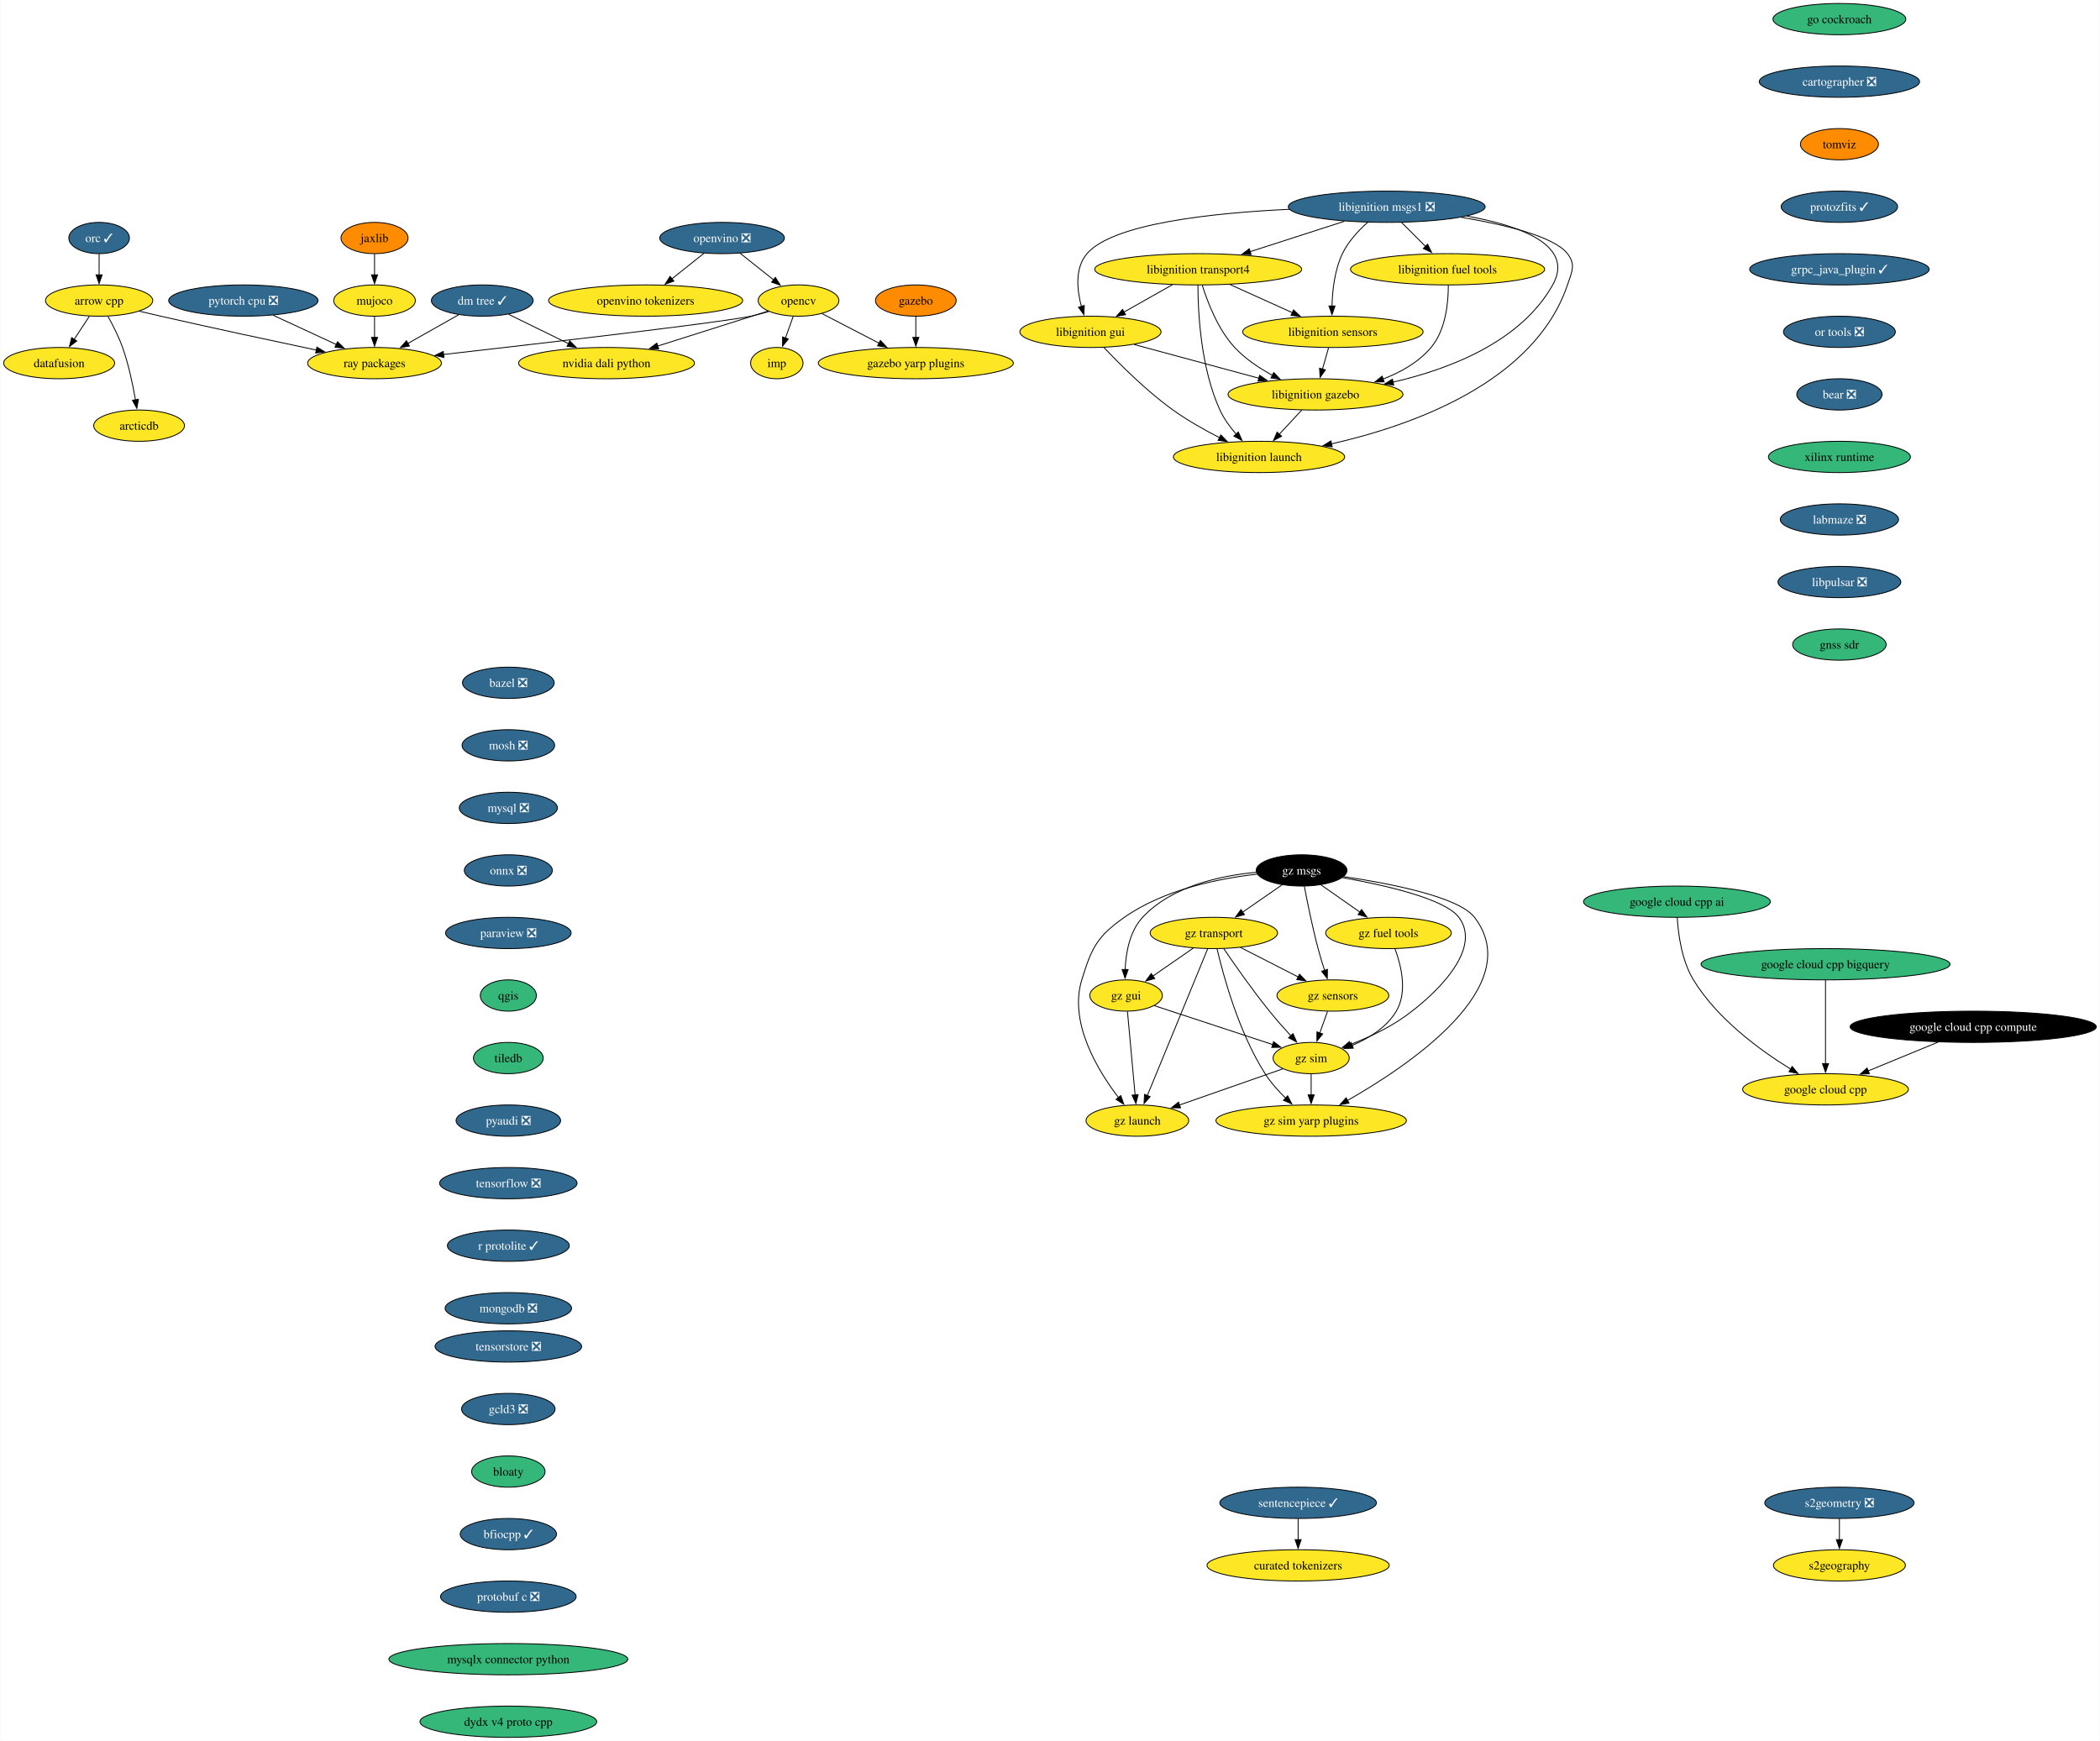
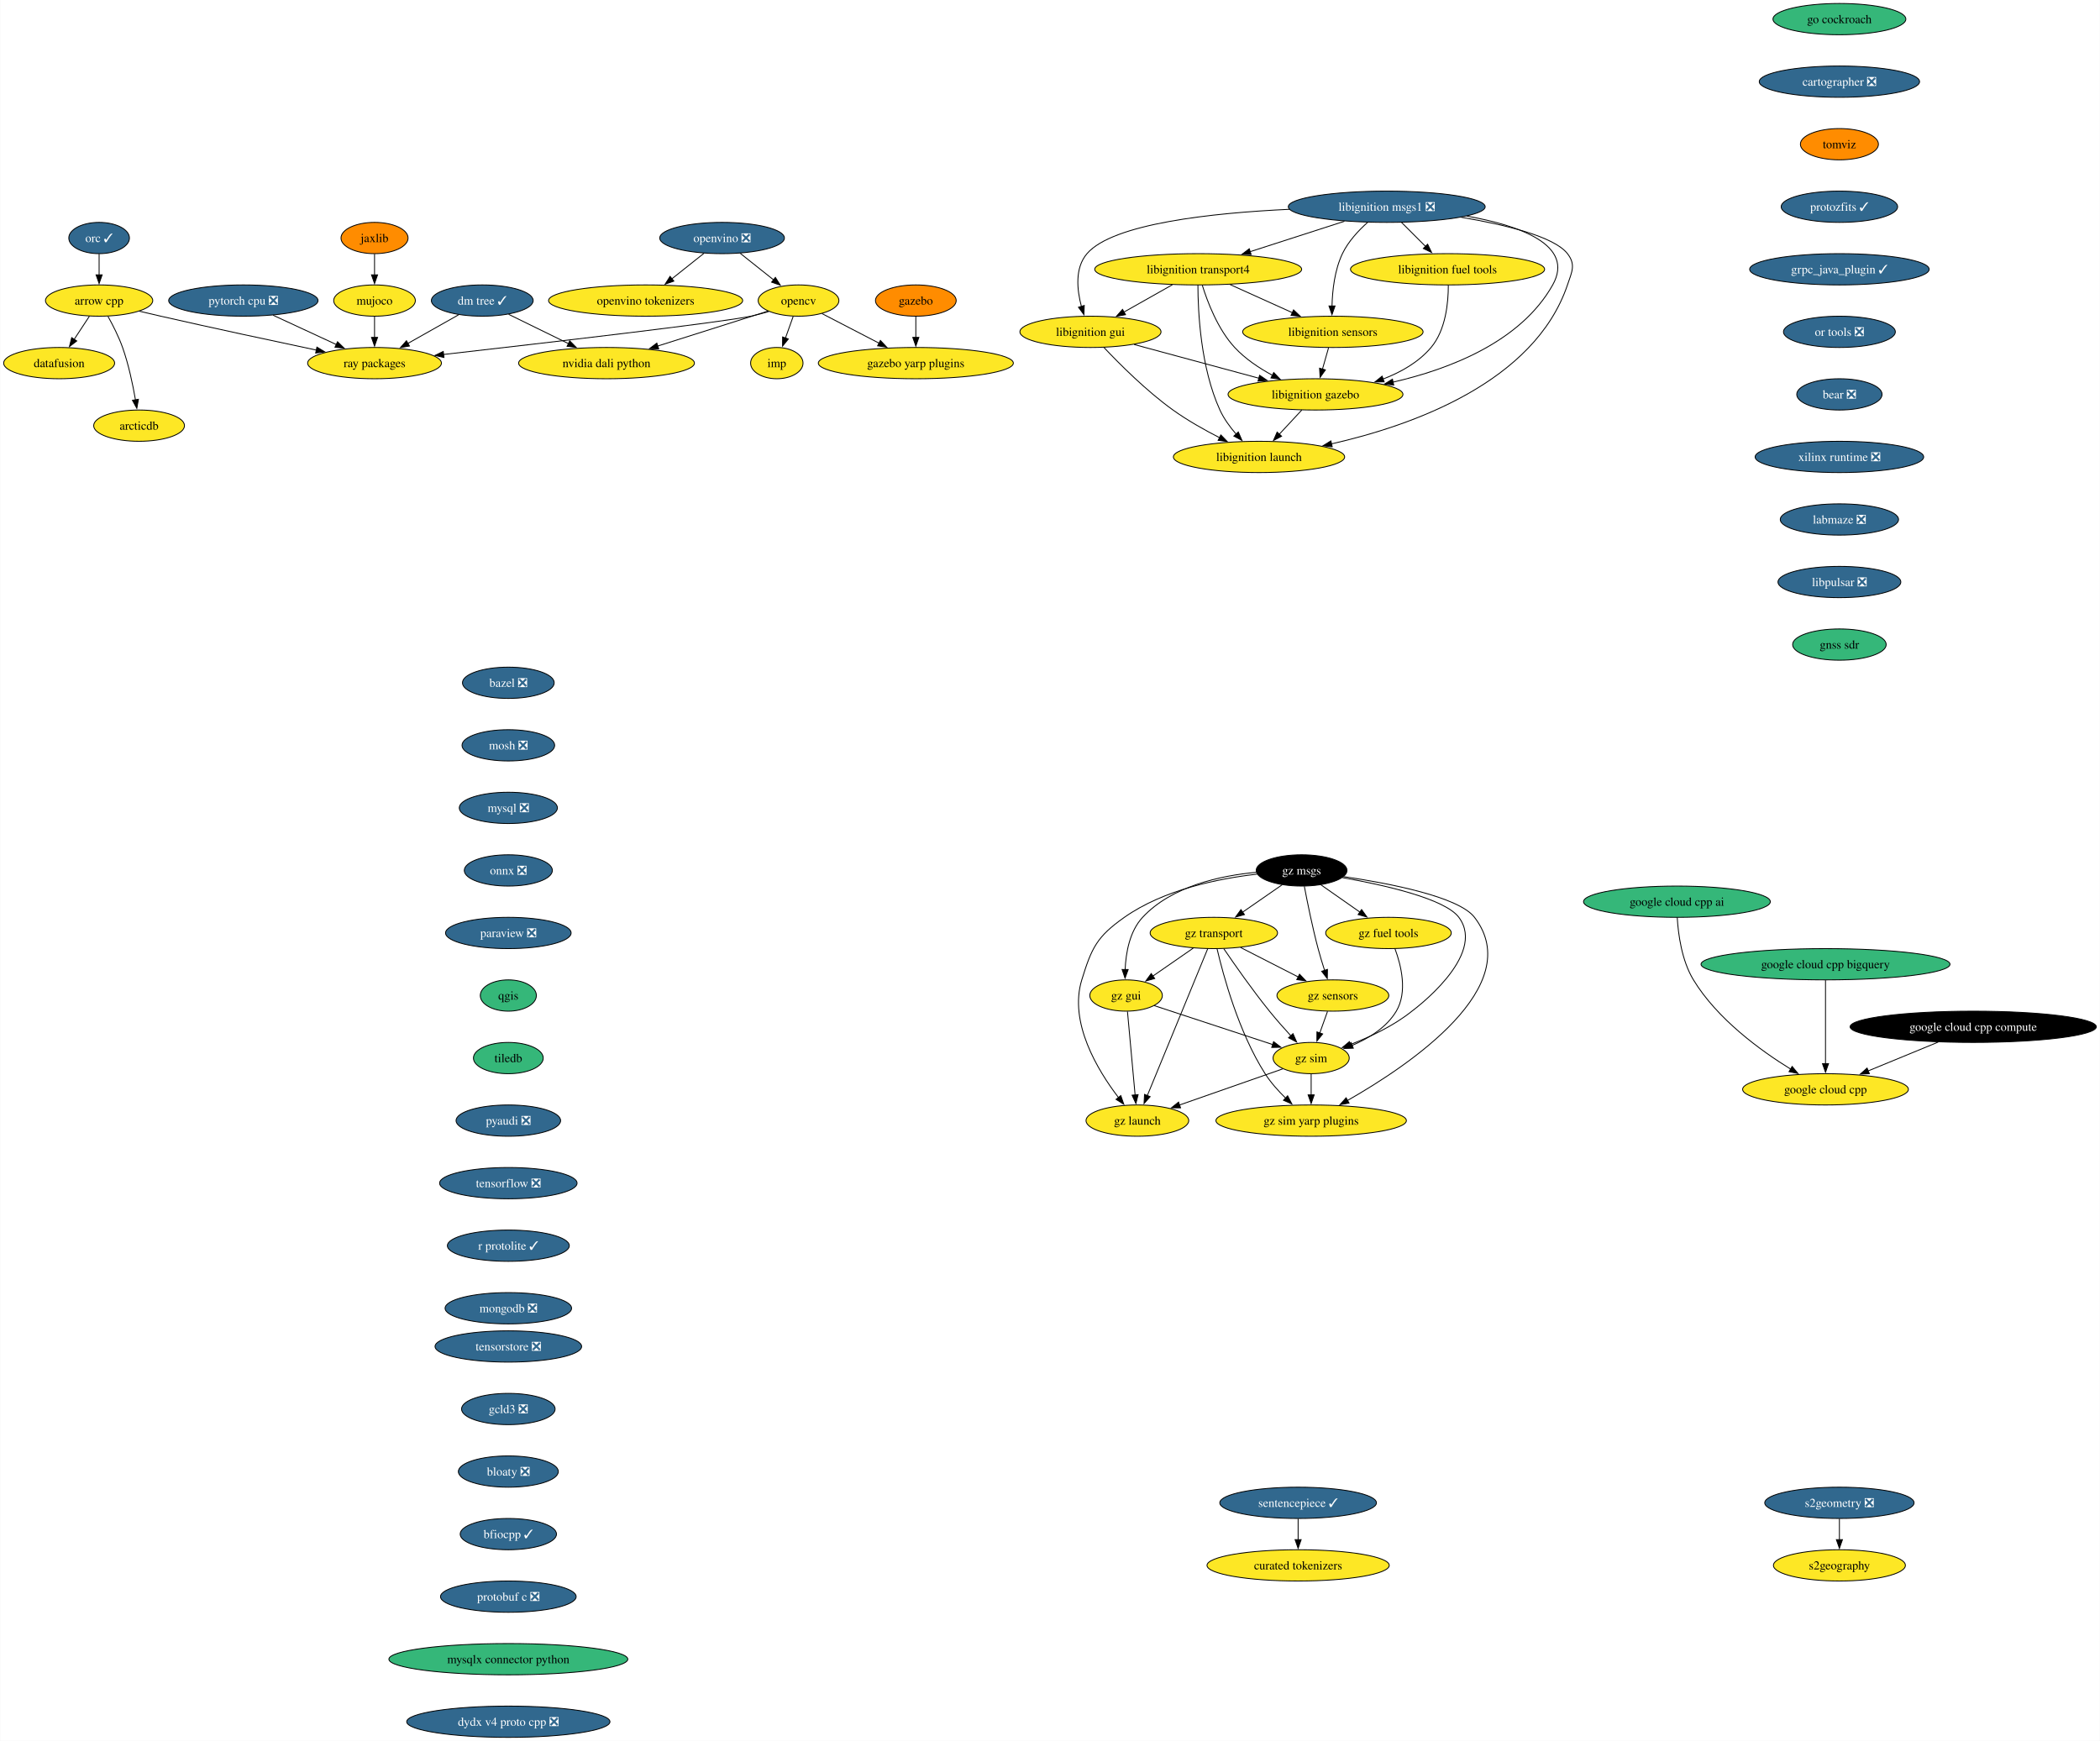
<svg xmlns="http://www.w3.org/2000/svg" xmlns:xlink="http://www.w3.org/1999/xlink" width="2417pt" height="2004pt" viewBox="0.00 0.00 2416.53 2004.00">
  <g id="graph0" class="graph" transform="scale(1 1) rotate(0) translate(4 2000)">
    <polygon fill="white" stroke="none" points="-4,4 -4,-2000 2412.53,-2000 2412.53,4 -4,4" />
    <g id="node1" class="node">
      <g id="a_node1">
        <a xlink:href="https://github.com/conda-forge/arrow-cpp-feedstock" xlink:title="arrow cpp">
          <ellipse fill="#fde725" stroke="black" cx="109.84" cy="-1654" rx="61.73" ry="18" />
          <text text-anchor="middle" x="109.84" y="-1649.33" font-family="Times,serif" font-size="14.00">arrow cpp</text>
        </a>
      </g>
    </g>
    <g id="node2" class="node">
      <g id="a_node2">
        <a xlink:href="https://github.com/conda-forge/ray-packages-feedstock" xlink:title="ray packages">
          <ellipse fill="#fde725" stroke="black" cx="426.84" cy="-1582" rx="76.99" ry="18" />
          <text text-anchor="middle" x="426.84" y="-1577.33" font-family="Times,serif" font-size="14.00">ray packages</text>
        </a>
      </g>
    </g>
    <g id="edge1" class="edge">
      <path fill="none" stroke="black" d="M156.01,-1641.78C164.27,-1639.82 172.8,-1637.83 180.84,-1636 241.3,-1622.25 310.35,-1607.45 359.86,-1597" />
      <polygon fill="black" stroke="black" points="360.52,-1600.44 369.58,-1594.95 359.08,-1593.59 360.52,-1600.44" />
    </g>
    <g id="node3" class="node">
      <g id="a_node3">
        <a xlink:href="https://github.com/conda-forge/datafusion-feedstock" xlink:title="datafusion">
          <ellipse fill="#fde725" stroke="black" cx="63.84" cy="-1582" rx="63.84" ry="18" />
          <text text-anchor="middle" x="63.84" y="-1577.33" font-family="Times,serif" font-size="14.00">datafusion</text>
        </a>
      </g>
    </g>
    <g id="edge2" class="edge">
      <path fill="none" stroke="black" d="M98.7,-1636.05C93.45,-1628.06 87.05,-1618.33 81.18,-1609.4" />
      <polygon fill="black" stroke="black" points="84.12,-1607.49 75.7,-1601.05 78.27,-1611.33 84.12,-1607.49" />
    </g>
    <g id="node4" class="node">
      <g id="a_node4">
        <a xlink:href="https://github.com/conda-forge/arcticdb-feedstock" xlink:title="arcticdb">
          <ellipse fill="#fde725" stroke="black" cx="155.84" cy="-1510" rx="52.26" ry="18" />
          <text text-anchor="middle" x="155.84" y="-1505.33" font-family="Times,serif" font-size="14.00">arcticdb</text>
        </a>
      </g>
    </g>
    <g id="edge3" class="edge">
      <path fill="none" stroke="black" d="M120.02,-1635.84C125.67,-1625.71 132.42,-1612.46 136.84,-1600 143.79,-1580.4 148.61,-1557.43 151.66,-1539.73" />
      <polygon fill="black" stroke="black" points="155.1,-1540.35 153.25,-1529.92 148.19,-1539.23 155.1,-1540.35" />
    </g>
    <g id="node5" class="node">
      <g id="a_node5">
        <a xlink:href="https://github.com/conda-forge/bazel-feedstock/pull/260" xlink:title="bazel ❎">
          <ellipse fill="#31688e" stroke="black" cx="580.84" cy="-1214" rx="52.79" ry="18" />
          <text text-anchor="middle" x="580.84" y="-1209.33" font-family="Times,serif" font-size="14.00" fill="white">bazel ❎</text>
        </a>
      </g>
    </g>
    <g id="node6" class="node">
      <g id="a_node6">
        <a xlink:href="https://github.com/conda-forge/mosh-feedstock/pull/43" xlink:title="mosh ❎">
          <ellipse fill="#31688e" stroke="black" cx="580.84" cy="-1142" rx="53.31" ry="18" />
          <text text-anchor="middle" x="580.84" y="-1137.33" font-family="Times,serif" font-size="14.00" fill="white">mosh ❎</text>
        </a>
      </g>
    </g>
    <g id="node7" class="node">
      <g id="a_node7">
        <a xlink:href="https://github.com/conda-forge/mysql-feedstock/pull/108" xlink:title="mysql ❎">
          <ellipse fill="#31688e" stroke="black" cx="580.84" cy="-1070" rx="56.47" ry="18" />
          <text text-anchor="middle" x="580.84" y="-1065.33" font-family="Times,serif" font-size="14.00" fill="white">mysql ❎</text>
        </a>
      </g>
    </g>
    <g id="node8" class="node">
      <g id="a_node8">
        <a xlink:href="https://github.com/conda-forge/onnx-feedstock/pull/126" xlink:title="onnx ❎">
          <ellipse fill="#31688e" stroke="black" cx="580.84" cy="-998" rx="50.68" ry="18" />
          <text text-anchor="middle" x="580.84" y="-993.33" font-family="Times,serif" font-size="14.00" fill="white">onnx ❎</text>
        </a>
      </g>
    </g>
    <g id="node9" class="node">
      <g id="a_node9">
        <a xlink:href="https://github.com/conda-forge/paraview-feedstock/pull/277" xlink:title="paraview ❎">
          <ellipse fill="#31688e" stroke="black" cx="580.84" cy="-926" rx="72.25" ry="18" />
          <text text-anchor="middle" x="580.84" y="-921.33" font-family="Times,serif" font-size="14.00" fill="white">paraview ❎</text>
        </a>
      </g>
    </g>
    <g id="node14" class="node">
      <g id="a_node14">
        <a xlink:href="https://github.com/conda-forge/qgis-feedstock" xlink:title="qgis">
          <ellipse fill="#35b779" stroke="black" cx="580.84" cy="-854" rx="32.27" ry="18" />
          <text text-anchor="middle" x="580.84" y="-849.33" font-family="Times,serif" font-size="14.00">qgis</text>
        </a>
      </g>
    </g>
    <g id="node10" class="node">
      <g id="a_node10">
        <a xlink:href="https://github.com/conda-forge/opencv-feedstock" xlink:title="opencv">
          <ellipse fill="#fde725" stroke="black" cx="914.84" cy="-1654" rx="46.47" ry="18" />
          <text text-anchor="middle" x="914.84" y="-1649.33" font-family="Times,serif" font-size="14.00">opencv</text>
        </a>
      </g>
    </g>
    <g id="edge8" class="edge">
      <path fill="none" stroke="black" d="M880.76,-1641.44C873.89,-1639.4 866.68,-1637.46 859.84,-1636 826.15,-1628.79 621.63,-1605.06 506.12,-1591.93" />
      <polygon fill="black" stroke="black" points="506.73,-1588.48 496.39,-1590.83 505.94,-1595.43 506.73,-1588.48" />
    </g>
    <g id="node11" class="node">
      <g id="a_node11">
        <a xlink:href="https://github.com/conda-forge/imp-feedstock" xlink:title="imp">
          <ellipse fill="#fde725" stroke="black" cx="889.84" cy="-1582" rx="30.16" ry="18" />
          <text text-anchor="middle" x="889.84" y="-1577.33" font-family="Times,serif" font-size="14.00">imp</text>
        </a>
      </g>
    </g>
    <g id="edge9" class="edge">
      <path fill="none" stroke="black" d="M908.66,-1635.7C905.96,-1628.15 902.73,-1619.12 899.72,-1610.68" />
      <polygon fill="black" stroke="black" points="903.11,-1609.77 896.45,-1601.53 896.52,-1612.12 903.11,-1609.77" />
    </g>
    <g id="node12" class="node">
      <g id="a_node12">
        <a xlink:href="https://github.com/conda-forge/gazebo-yarp-plugins-feedstock" xlink:title="gazebo yarp plugins">
          <ellipse fill="#fde725" stroke="black" cx="1049.84" cy="-1582" rx="112.24" ry="18" />
          <text text-anchor="middle" x="1049.84" y="-1577.33" font-family="Times,serif" font-size="14.00">gazebo yarp plugins</text>
        </a>
      </g>
    </g>
    <g id="edge10" class="edge">
      <path fill="none" stroke="black" d="M941.83,-1639C960.61,-1629.27 986.03,-1616.09 1007.49,-1604.96" />
      <polygon fill="black" stroke="black" points="1009.05,-1608.09 1016.31,-1600.38 1005.83,-1601.88 1009.05,-1608.09" />
    </g>
    <g id="node13" class="node">
      <g id="a_node13">
        <a xlink:href="https://github.com/conda-forge/nvidia-dali-python-feedstock" xlink:title="nvidia dali python">
          <ellipse fill="#fde725" stroke="black" cx="693.84" cy="-1582" rx="101.19" ry="18" />
          <text text-anchor="middle" x="693.84" y="-1577.33" font-family="Times,serif" font-size="14.00">nvidia dali python</text>
        </a>
      </g>
    </g>
    <g id="edge11" class="edge">
      <path fill="none" stroke="black" d="M879.82,-1641.91C845.7,-1631.1 793.2,-1614.47 752.67,-1601.63" />
      <polygon fill="black" stroke="black" points="753.88,-1598.35 743.29,-1598.66 751.76,-1605.02 753.88,-1598.35" />
    </g>
    <g id="node15" class="node">
      <g id="a_node15">
        <a xlink:href="https://github.com/conda-forge/tiledb-feedstock" xlink:title="tiledb">
          <ellipse fill="#35b779" stroke="black" cx="580.84" cy="-782" rx="40.16" ry="18" />
          <text text-anchor="middle" x="580.84" y="-777.33" font-family="Times,serif" font-size="14.00">tiledb</text>
        </a>
      </g>
    </g>
    <g id="node16" class="node">
      <g id="a_node16">
        <a xlink:href="https://github.com/conda-forge/pyaudi-feedstock/pull/47" xlink:title="pyaudi ❎">
          <ellipse fill="#31688e" stroke="black" cx="580.84" cy="-710" rx="60.15" ry="18" />
          <text text-anchor="middle" x="580.84" y="-705.33" font-family="Times,serif" font-size="14.00" fill="white">pyaudi ❎</text>
        </a>
      </g>
    </g>
    <g id="node17" class="node">
      <g id="a_node17">
        <a xlink:href="https://github.com/conda-forge/tensorflow-feedstock/pull/424" xlink:title="tensorflow ❎">
          <ellipse fill="#31688e" stroke="black" cx="580.84" cy="-638" rx="79.09" ry="18" />
          <text text-anchor="middle" x="580.84" y="-633.33" font-family="Times,serif" font-size="14.00" fill="white">tensorflow ❎</text>
        </a>
      </g>
    </g>
    <g id="node18" class="node">
      <g id="a_node18">
        <a xlink:href="https://github.com/conda-forge/r-protolite-feedstock/pull/47" xlink:title="r protolite ✓">
          <ellipse fill="#31688e" stroke="black" cx="580.84" cy="-566" rx="70.15" ry="18" />
          <text text-anchor="middle" x="580.84" y="-561.33" font-family="Times,serif" font-size="14.00" fill="white">r protolite ✓</text>
        </a>
      </g>
    </g>
    <g id="node19" class="node">
      <g id="a_node19">
        <a xlink:href="https://github.com/conda-forge/mongodb-feedstock/pull/101" xlink:title="mongodb ❎">
          <ellipse fill="#31688e" stroke="black" cx="580.84" cy="-494" rx="72.78" ry="18" />
          <text text-anchor="middle" x="580.84" y="-489.32" font-family="Times,serif" font-size="14.00" fill="white">mongodb ❎</text>
        </a>
      </g>
    </g>
    <g id="node20" class="node">
      <g id="a_node20">
        <a xlink:href="https://github.com/conda-forge/pytorch-cpu-feedstock/pull/373" xlink:title="pytorch cpu ❎">
          <ellipse fill="#31688e" stroke="black" cx="275.84" cy="-1654" rx="85.93" ry="18" />
          <text text-anchor="middle" x="275.84" y="-1649.33" font-family="Times,serif" font-size="14.00" fill="white">pytorch cpu ❎</text>
        </a>
      </g>
    </g>
    <g id="edge18" class="edge">
      <path fill="none" stroke="black" d="M310.1,-1637.12C331.68,-1627.11 359.75,-1614.1 382.95,-1603.34" />
      <polygon fill="black" stroke="black" points="384.25,-1606.6 391.85,-1599.22 381.31,-1600.25 384.25,-1606.6" />
    </g>
    <g id="node21" class="node">
      <g id="a_node21">
        <a xlink:href="https://github.com/conda-forge/orc-feedstock/pull/88" xlink:title="orc ✓">
          <ellipse fill="#31688e" stroke="black" cx="109.84" cy="-1726" rx="34.9" ry="18" />
          <text text-anchor="middle" x="109.84" y="-1721.33" font-family="Times,serif" font-size="14.00" fill="white">orc ✓</text>
        </a>
      </g>
    </g>
    <g id="edge19" class="edge">
      <path fill="none" stroke="black" d="M109.84,-1707.7C109.84,-1700.41 109.84,-1691.73 109.84,-1683.54" />
      <polygon fill="black" stroke="black" points="113.34,-1683.62 109.84,-1673.62 106.34,-1683.62 113.34,-1683.62" />
    </g>
    <g id="node22" class="node">
      <g id="a_node22">
        <a xlink:href="https://github.com/conda-forge/jaxlib-feedstock" xlink:title="jaxlib">
          <ellipse fill="#ff8c00" stroke="black" cx="426.84" cy="-1726" rx="38.58" ry="18" />
          <text text-anchor="middle" x="426.84" y="-1721.33" font-family="Times,serif" font-size="14.00">jaxlib</text>
        </a>
      </g>
    </g>
    <g id="node23" class="node">
      <g id="a_node23">
        <a xlink:href="https://github.com/conda-forge/mujoco-feedstock" xlink:title="mujoco">
          <ellipse fill="#fde725" stroke="black" cx="426.84" cy="-1654" rx="47" ry="18" />
          <text text-anchor="middle" x="426.84" y="-1649.33" font-family="Times,serif" font-size="14.00">mujoco</text>
        </a>
      </g>
    </g>
    <g id="edge20" class="edge">
      <path fill="none" stroke="black" d="M426.84,-1707.7C426.84,-1700.41 426.84,-1691.73 426.84,-1683.54" />
      <polygon fill="black" stroke="black" points="430.34,-1683.62 426.84,-1673.62 423.34,-1683.62 430.34,-1683.62" />
    </g>
    <g id="edge21" class="edge">
      <path fill="none" stroke="black" d="M426.84,-1635.7C426.84,-1628.41 426.84,-1619.73 426.84,-1611.54" />
      <polygon fill="black" stroke="black" points="430.34,-1611.62 426.84,-1601.62 423.34,-1611.62 430.34,-1611.62" />
    </g>
    <g id="node24" class="node">
      <g id="a_node24">
        <a xlink:href="https://github.com/conda-forge/libignition-transport4-feedstock" xlink:title="libignition transport4">
          <ellipse fill="#fde725" stroke="black" cx="1374.84" cy="-1690" rx="119.08" ry="18" />
          <text text-anchor="middle" x="1374.84" y="-1685.33" font-family="Times,serif" font-size="14.00">libignition transport4</text>
        </a>
      </g>
    </g>
    <g id="node25" class="node">
      <g id="a_node25">
        <a xlink:href="https://github.com/conda-forge/libignition-sensors-feedstock" xlink:title="libignition sensors">
          <ellipse fill="#fde725" stroke="black" cx="1529.84" cy="-1618" rx="103.82" ry="18" />
          <text text-anchor="middle" x="1529.84" y="-1613.33" font-family="Times,serif" font-size="14.00">libignition sensors</text>
        </a>
      </g>
    </g>
    <g id="edge22" class="edge">
      <path fill="none" stroke="black" d="M1411.57,-1672.41C1433.07,-1662.7 1460.43,-1650.34 1483.42,-1639.96" />
      <polygon fill="black" stroke="black" points="1484.58,-1643.28 1492.25,-1635.97 1481.7,-1636.9 1484.58,-1643.28" />
    </g>
    <g id="node26" class="node">
      <g id="a_node26">
        <a xlink:href="https://github.com/conda-forge/libignition-gui-feedstock" xlink:title="libignition gui">
          <ellipse fill="#fde725" stroke="black" cx="1250.84" cy="-1618" rx="81.2" ry="18" />
          <text text-anchor="middle" x="1250.84" y="-1613.33" font-family="Times,serif" font-size="14.00">libignition gui</text>
        </a>
      </g>
    </g>
    <g id="edge23" class="edge">
      <path fill="none" stroke="black" d="M1345.13,-1672.23C1328.41,-1662.79 1307.33,-1650.89 1289.34,-1640.74" />
      <polygon fill="black" stroke="black" points="1291.19,-1637.76 1280.76,-1635.89 1287.75,-1643.86 1291.19,-1637.76" />
    </g>
    <g id="node27" class="node">
      <g id="a_node27">
        <a xlink:href="https://github.com/conda-forge/libignition-gazebo-feedstock" xlink:title="libignition gazebo">
          <ellipse fill="#fde725" stroke="black" cx="1509.84" cy="-1546" rx="100.66" ry="18" />
          <text text-anchor="middle" x="1509.84" y="-1541.33" font-family="Times,serif" font-size="14.00">libignition gazebo</text>
        </a>
      </g>
    </g>
    <g id="edge24" class="edge">
      <path fill="none" stroke="black" d="M1379.51,-1671.8C1385.48,-1652.43 1397.45,-1620.94 1416.84,-1600 1428.95,-1586.91 1445.06,-1576.19 1460.45,-1567.89" />
      <polygon fill="black" stroke="black" points="1461.76,-1571.16 1469.07,-1563.49 1458.58,-1564.92 1461.76,-1571.16" />
    </g>
    <g id="node28" class="node">
      <g id="a_node28">
        <a xlink:href="https://github.com/conda-forge/libignition-launch-feedstock" xlink:title="libignition launch">
          <ellipse fill="#fde725" stroke="black" cx="1444.84" cy="-1474" rx="98.56" ry="18" />
          <text text-anchor="middle" x="1444.84" y="-1469.33" font-family="Times,serif" font-size="14.00">libignition launch</text>
        </a>
      </g>
    </g>
    <g id="edge25" class="edge">
      <path fill="none" stroke="black" d="M1374.51,-1671.68C1374.57,-1641.2 1377.6,-1576.62 1399.84,-1528 1404.41,-1518 1411.42,-1508.41 1418.56,-1500.2" />
      <polygon fill="black" stroke="black" points="1421,-1502.72 1425.22,-1493 1415.86,-1497.97 1421,-1502.72" />
    </g>
    <g id="edge26" class="edge">
      <path fill="none" stroke="black" d="M1524.89,-1599.7C1522.76,-1592.24 1520.21,-1583.32 1517.83,-1574.97" />
      <polygon fill="black" stroke="black" points="1521.25,-1574.21 1515.14,-1565.56 1514.52,-1576.14 1521.25,-1574.21" />
    </g>
    <g id="edge27" class="edge">
      <path fill="none" stroke="black" d="M1301.08,-1603.42C1342.04,-1592.35 1400.18,-1576.64 1444.7,-1564.6" />
      <polygon fill="black" stroke="black" points="1445.51,-1568.01 1454.25,-1562.02 1443.68,-1561.25 1445.51,-1568.01" />
    </g>
    <g id="edge28" class="edge">
      <path fill="none" stroke="black" d="M1266.18,-1600.18C1284.08,-1581.17 1315.17,-1550 1345.84,-1528 1362.52,-1516.03 1382.24,-1504.94 1399.66,-1496.03" />
      <polygon fill="black" stroke="black" points="1400.89,-1499.33 1408.26,-1491.72 1397.76,-1493.07 1400.89,-1499.33" />
    </g>
    <g id="edge29" class="edge">
      <path fill="none" stroke="black" d="M1494.1,-1528.05C1486.28,-1519.63 1476.67,-1509.28 1468.02,-1499.97" />
      <polygon fill="black" stroke="black" points="1470.82,-1497.84 1461.45,-1492.9 1465.69,-1502.61 1470.82,-1497.84" />
    </g>
    <g id="node29" class="node">
      <g id="a_node29">
        <a xlink:href="https://github.com/conda-forge/libignition-msgs1-feedstock/pull/114" xlink:title="libignition msgs1 ❎">
          <ellipse fill="#31688e" stroke="black" cx="1591.84" cy="-1762" rx="113.29" ry="18" />
          <text text-anchor="middle" x="1591.84" y="-1757.33" font-family="Times,serif" font-size="14.00" fill="white">libignition msgs1 ❎</text>
        </a>
      </g>
    </g>
    <g id="edge30" class="edge">
      <path fill="none" stroke="black" d="M1543.14,-1745.29C1511,-1734.92 1468.69,-1721.27 1434.53,-1710.26" />
      <polygon fill="black" stroke="black" points="1435.78,-1706.98 1425.19,-1707.24 1433.63,-1713.64 1435.78,-1706.98" />
    </g>
    <g id="edge31" class="edge">
      <path fill="none" stroke="black" d="M1569.79,-1743.97C1559.24,-1734.55 1547.48,-1721.95 1540.84,-1708 1531.87,-1689.18 1529.27,-1665.7 1528.84,-1647.59" />
      <polygon fill="black" stroke="black" points="1532.34,-1647.8 1528.82,-1637.8 1525.34,-1647.81 1532.34,-1647.8" />
    </g>
    <g id="edge32" class="edge">
      <path fill="none" stroke="black" d="M1479.92,-1759.07C1390.93,-1754.88 1276.58,-1742.66 1246.84,-1708 1232.76,-1691.59 1235.24,-1666.57 1240.41,-1647.23" />
      <polygon fill="black" stroke="black" points="1243.72,-1648.36 1243.3,-1637.78 1237.03,-1646.31 1243.72,-1648.36" />
    </g>
    <g id="edge33" class="edge">
      <path fill="none" stroke="black" d="M1684.01,-1751.23C1744.74,-1740.43 1808.66,-1718.02 1782.84,-1672 1745.93,-1606.25 1663.59,-1574.9 1598.93,-1560.06" />
      <polygon fill="black" stroke="black" points="1599.89,-1556.69 1589.37,-1557.97 1598.4,-1563.53 1599.89,-1556.69" />
    </g>
    <g id="edge34" class="edge">
      <path fill="none" stroke="black" d="M1677.53,-1749.89C1727.82,-1741.41 1784.46,-1727.79 1799.84,-1708 1809.65,-1695.37 1804.96,-1687.16 1799.84,-1672 1761.86,-1559.72 1620.59,-1509.94 1528.12,-1489.01" />
      <polygon fill="black" stroke="black" points="1529.09,-1485.64 1518.57,-1486.92 1527.59,-1492.47 1529.09,-1485.64" />
    </g>
    <g id="node30" class="node">
      <g id="a_node30">
        <a xlink:href="https://github.com/conda-forge/libignition-fuel-tools-feedstock" xlink:title="libignition fuel tools">
          <ellipse fill="#fde725" stroke="black" cx="1661.84" cy="-1690" rx="111.71" ry="18" />
          <text text-anchor="middle" x="1661.84" y="-1685.33" font-family="Times,serif" font-size="14.00">libignition fuel tools</text>
        </a>
      </g>
    </g>
    <g id="edge35" class="edge">
      <path fill="none" stroke="black" d="M1608.78,-1744.05C1617.08,-1735.75 1627.25,-1725.58 1636.46,-1716.38" />
      <polygon fill="black" stroke="black" points="1638.89,-1718.89 1643.49,-1709.35 1633.94,-1713.94 1638.89,-1718.89" />
    </g>
    <g id="edge36" class="edge">
      <path fill="none" stroke="black" d="M1662.71,-1671.52C1662.75,-1651.89 1659.85,-1620.16 1642.84,-1600 1628.57,-1583.1 1608.15,-1571.54 1587.58,-1563.66" />
      <polygon fill="black" stroke="black" points="1588.86,-1560.4 1578.27,-1560.36 1586.53,-1567 1588.86,-1560.4" />
    </g>
    <g id="node31" class="node">
      <g id="a_node31">
        <a xlink:href="https://github.com/conda-forge/gazebo-feedstock" xlink:title="gazebo">
          <ellipse fill="#ff8c00" stroke="black" cx="1049.84" cy="-1654" rx="46.47" ry="18" />
          <text text-anchor="middle" x="1049.84" y="-1649.33" font-family="Times,serif" font-size="14.00">gazebo</text>
        </a>
      </g>
    </g>
    <g id="edge37" class="edge">
      <path fill="none" stroke="black" d="M1049.84,-1635.7C1049.84,-1628.41 1049.84,-1619.73 1049.84,-1611.54" />
      <polygon fill="black" stroke="black" points="1053.34,-1611.62 1049.84,-1601.62 1046.34,-1611.62 1053.34,-1611.62" />
    </g>
    <g id="node32" class="node">
      <g id="a_node32">
        <a xlink:href="https://github.com/conda-forge/google-cloud-cpp-feedstock" xlink:title="google cloud cpp">
          <ellipse fill="#fde725" stroke="black" cx="2096.84" cy="-746" rx="95.4" ry="18" />
          <text text-anchor="middle" x="2096.84" y="-741.33" font-family="Times,serif" font-size="14.00">google cloud cpp</text>
        </a>
      </g>
    </g>
    <g id="node33" class="node">
      <g id="a_node33">
        <a xlink:href="https://github.com/conda-forge/go-cockroach-feedstock" xlink:title="go cockroach">
          <ellipse fill="#35b779" stroke="black" cx="2112.84" cy="-1978" rx="76.46" ry="18" />
          <text text-anchor="middle" x="2112.84" y="-1973.33" font-family="Times,serif" font-size="14.00">go cockroach</text>
        </a>
      </g>
    </g>
    <g id="node34" class="node">
      <g id="a_node34">
        <a xlink:href="https://github.com/conda-forge/cartographer-feedstock/pull/74" xlink:title="cartographer ❎">
          <ellipse fill="#31688e" stroke="black" cx="2112.84" cy="-1906" rx="92.25" ry="18" />
          <text text-anchor="middle" x="2112.84" y="-1901.33" font-family="Times,serif" font-size="14.00" fill="white">cartographer ❎</text>
        </a>
      </g>
    </g>
    <g id="node35" class="node">
      <g id="a_node35">
        <a xlink:href="https://github.com/conda-forge/tomviz-feedstock" xlink:title="tomviz">
          <ellipse fill="#ff8c00" stroke="black" cx="2112.84" cy="-1834" rx="44.9" ry="18" />
          <text text-anchor="middle" x="2112.84" y="-1829.33" font-family="Times,serif" font-size="14.00">tomviz</text>
        </a>
      </g>
    </g>
    <g id="node41" class="node">
      <g id="a_node41">
        <a xlink:href="https://github.com/conda-forge/protozfits-feedstock/pull/48" xlink:title="protozfits ✓">
          <ellipse fill="#31688e" stroke="black" cx="2112.84" cy="-1762" rx="66.99" ry="18" />
          <text text-anchor="middle" x="2112.84" y="-1757.33" font-family="Times,serif" font-size="14.00" fill="white">protozfits ✓</text>
        </a>
      </g>
    </g>
    <g id="node36" class="node">
      <g id="a_node36">
        <a xlink:href="https://github.com/conda-forge/sentencepiece-feedstock/pull/64" xlink:title="sentencepiece ✓">
          <ellipse fill="#31688e" stroke="black" cx="1489.84" cy="-270" rx="90.14" ry="18" />
          <text text-anchor="middle" x="1489.84" y="-265.32" font-family="Times,serif" font-size="14.00" fill="white">sentencepiece ✓</text>
        </a>
      </g>
    </g>
    <g id="node37" class="node">
      <g id="a_node37">
        <a xlink:href="https://github.com/conda-forge/curated-tokenizers-feedstock" xlink:title="curated tokenizers">
          <ellipse fill="#fde725" stroke="black" cx="1489.84" cy="-198" rx="104.87" ry="18" />
          <text text-anchor="middle" x="1489.84" y="-193.32" font-family="Times,serif" font-size="14.00">curated tokenizers</text>
        </a>
      </g>
    </g>
    <g id="edge40" class="edge">
      <path fill="none" stroke="black" d="M1489.84,-251.7C1489.84,-244.41 1489.84,-235.73 1489.84,-227.54" />
      <polygon fill="black" stroke="black" points="1493.34,-227.62 1489.84,-217.62 1486.34,-227.62 1493.34,-227.62" />
    </g>
    <g id="node38" class="node">
      <g id="a_node38">
        <a xlink:href="https://github.com/conda-forge/s2geometry-feedstock/pull/23" xlink:title="s2geometry ❎">
          <ellipse fill="#31688e" stroke="black" cx="2112.84" cy="-270" rx="85.93" ry="18" />
          <text text-anchor="middle" x="2112.84" y="-265.32" font-family="Times,serif" font-size="14.00" fill="white">s2geometry ❎</text>
        </a>
      </g>
    </g>
    <g id="node39" class="node">
      <g id="a_node39">
        <a xlink:href="https://github.com/conda-forge/s2geography-feedstock" xlink:title="s2geography">
          <ellipse fill="#fde725" stroke="black" cx="2112.84" cy="-198" rx="75.94" ry="18" />
          <text text-anchor="middle" x="2112.84" y="-193.32" font-family="Times,serif" font-size="14.00">s2geography</text>
        </a>
      </g>
    </g>
    <g id="edge41" class="edge">
      <path fill="none" stroke="black" d="M2112.84,-251.7C2112.84,-244.41 2112.84,-235.73 2112.84,-227.54" />
      <polygon fill="black" stroke="black" points="2116.34,-227.62 2112.84,-217.62 2109.34,-227.62 2116.34,-227.62" />
    </g>
    <g id="node40" class="node">
      <g id="a_node40">
        <a xlink:href="https://github.com/conda-forge/dm-tree-feedstock/pull/43" xlink:title="dm tree ✓">
          <ellipse fill="#31688e" stroke="black" cx="550.84" cy="-1654" rx="58.57" ry="18" />
          <text text-anchor="middle" x="550.84" y="-1649.33" font-family="Times,serif" font-size="14.00" fill="white">dm tree ✓</text>
        </a>
      </g>
    </g>
    <g id="edge42" class="edge">
      <path fill="none" stroke="black" d="M523.62,-1637.64C506.46,-1627.95 484.04,-1615.29 465.1,-1604.6" />
      <polygon fill="black" stroke="black" points="467.02,-1601.67 456.59,-1599.8 463.58,-1607.76 467.02,-1601.67" />
    </g>
    <g id="edge43" class="edge">
      <path fill="none" stroke="black" d="M581.16,-1638.15C601.19,-1628.35 627.76,-1615.34 650.07,-1604.42" />
      <polygon fill="black" stroke="black" points="651.5,-1607.62 658.94,-1600.08 648.42,-1601.33 651.5,-1607.62" />
    </g>
    <g id="node42" class="node">
      <g id="a_node42">
        <a xlink:href="https://github.com/conda-forge/grpc_java_plugin-feedstock/pull/90" xlink:title="grpc_java_plugin ✓">
          <ellipse fill="#31688e" stroke="black" cx="2112.84" cy="-1690" rx="103.29" ry="18" />
          <text text-anchor="middle" x="2112.84" y="-1685.33" font-family="Times,serif" font-size="14.00" fill="white">grpc_java_plugin ✓</text>
        </a>
      </g>
    </g>
    <g id="node43" class="node">
      <g id="a_node43">
        <a xlink:href="https://github.com/conda-forge/or-tools-feedstock/pull/65" xlink:title="or tools ❎">
          <ellipse fill="#31688e" stroke="black" cx="2112.84" cy="-1618" rx="64.36" ry="18" />
          <text text-anchor="middle" x="2112.84" y="-1613.33" font-family="Times,serif" font-size="14.00" fill="white">or tools ❎</text>
        </a>
      </g>
    </g>
    <g id="node44" class="node">
      <g id="a_node44">
        <a xlink:href="https://github.com/conda-forge/bear-feedstock/pull/54" xlink:title="bear ❎">
          <ellipse fill="#31688e" stroke="black" cx="2112.84" cy="-1546" rx="49.1" ry="18" />
          <text text-anchor="middle" x="2112.84" y="-1541.33" font-family="Times,serif" font-size="14.00" fill="white">bear ❎</text>
        </a>
      </g>
    </g>
    <g id="node45" class="node">
      <g id="a_node45">
-         <a xlink:href="https://github.com/conda-forge/xilinx-runtime-feedstock" xlink:title="xilinx runtime">
-           <ellipse fill="#35b779" stroke="black" cx="2112.84" cy="-1474" rx="81.72" ry="18" />
-           <text text-anchor="middle" x="2112.84" y="-1469.33" font-family="Times,serif" font-size="14.00">xilinx runtime</text>
+         <a xlink:href="https://github.com/conda-forge/xilinx-runtime-feedstock/pull/40" xlink:title="xilinx runtime ❎">
+           <ellipse fill="#31688e" stroke="black" cx="2112.84" cy="-1474" rx="96.98" ry="18" />
+           <text text-anchor="middle" x="2112.84" y="-1469.33" font-family="Times,serif" font-size="14.00" fill="white">xilinx runtime ❎</text>
        </a>
      </g>
    </g>
    <g id="node46" class="node">
      <g id="a_node46">
        <a xlink:href="https://github.com/conda-forge/labmaze-feedstock/pull/15" xlink:title="labmaze ❎">
          <ellipse fill="#31688e" stroke="black" cx="2112.84" cy="-1402" rx="68.04" ry="18" />
          <text text-anchor="middle" x="2112.84" y="-1397.33" font-family="Times,serif" font-size="14.00" fill="white">labmaze ❎</text>
        </a>
      </g>
    </g>
    <g id="node55" class="node">
      <g id="a_node55">
        <a xlink:href="https://github.com/conda-forge/libpulsar-feedstock/pull/26" xlink:title="libpulsar ❎">
          <ellipse fill="#31688e" stroke="black" cx="2112.84" cy="-1330" rx="70.68" ry="18" />
          <text text-anchor="middle" x="2112.84" y="-1325.33" font-family="Times,serif" font-size="14.00" fill="white">libpulsar ❎</text>
        </a>
      </g>
    </g>
    <g id="node47" class="node">
      <g id="a_node47">
        <a xlink:href="https://github.com/conda-forge/gz-msgs-feedstock" xlink:title="gz msgs">
          <ellipse fill="#000000" stroke="black" cx="1493.84" cy="-998" rx="52.26" ry="18" />
          <text text-anchor="middle" x="1493.84" y="-993.33" font-family="Times,serif" font-size="14.00" fill="white">gz msgs</text>
        </a>
      </g>
    </g>
    <g id="node48" class="node">
      <g id="a_node48">
        <a xlink:href="https://github.com/conda-forge/gz-transport-feedstock" xlink:title="gz transport">
          <ellipse fill="#fde725" stroke="black" cx="1392.84" cy="-926" rx="73.3" ry="18" />
          <text text-anchor="middle" x="1392.84" y="-921.33" font-family="Times,serif" font-size="14.00">gz transport</text>
        </a>
      </g>
    </g>
    <g id="edge50" class="edge">
      <path fill="none" stroke="black" d="M1471.42,-981.46C1458.07,-972.21 1440.88,-960.3 1425.99,-949.98" />
      <polygon fill="black" stroke="black" points="1428.05,-947.15 1417.84,-944.33 1424.06,-952.9 1428.05,-947.15" />
    </g>
    <g id="node49" class="node">
      <g id="a_node49">
        <a xlink:href="https://github.com/conda-forge/gz-fuel-tools-feedstock" xlink:title="gz fuel tools">
          <ellipse fill="#fde725" stroke="black" cx="1593.84" cy="-926" rx="72.25" ry="18" />
          <text text-anchor="middle" x="1593.84" y="-921.33" font-family="Times,serif" font-size="14.00">gz fuel tools</text>
        </a>
      </g>
    </g>
    <g id="edge51" class="edge">
      <path fill="none" stroke="black" d="M1516.03,-981.46C1529.24,-972.21 1546.26,-960.3 1561.01,-949.98" />
      <polygon fill="black" stroke="black" points="1562.89,-952.94 1569.07,-944.34 1558.87,-947.2 1562.89,-952.94" />
    </g>
    <g id="node50" class="node">
      <g id="a_node50">
        <a xlink:href="https://github.com/conda-forge/gz-gui-feedstock" xlink:title="gz gui">
          <ellipse fill="#fde725" stroke="black" cx="1291.84" cy="-854" rx="41.74" ry="18" />
          <text text-anchor="middle" x="1291.84" y="-849.33" font-family="Times,serif" font-size="14.00">gz gui</text>
        </a>
      </g>
    </g>
    <g id="edge52" class="edge">
      <path fill="none" stroke="black" d="M1441.83,-995.83C1400.52,-992.03 1344.3,-979.95 1310.84,-944 1295.93,-927.99 1291.59,-903.26 1290.75,-883.93" />
      <polygon fill="black" stroke="black" points="1294.25,-883.91 1290.63,-873.95 1287.25,-883.98 1294.25,-883.91" />
    </g>
    <g id="node51" class="node">
      <g id="a_node51">
        <a xlink:href="https://github.com/conda-forge/gz-sensors-feedstock" xlink:title="gz sensors">
          <ellipse fill="#fde725" stroke="black" cx="1529.84" cy="-854" rx="64.36" ry="18" />
          <text text-anchor="middle" x="1529.84" y="-849.33" font-family="Times,serif" font-size="14.00">gz sensors</text>
        </a>
      </g>
    </g>
    <g id="edge53" class="edge">
      <path fill="none" stroke="black" d="M1496.97,-979.82C1500.39,-961.8 1506.25,-932.73 1512.84,-908 1515.03,-899.75 1517.74,-890.88 1520.34,-882.8" />
      <polygon fill="black" stroke="black" points="1523.6,-884.09 1523.41,-873.49 1516.95,-881.9 1523.6,-884.09" />
    </g>
    <g id="node52" class="node">
      <g id="a_node52">
        <a xlink:href="https://github.com/conda-forge/gz-sim-feedstock" xlink:title="gz sim">
          <ellipse fill="#fde725" stroke="black" cx="1504.84" cy="-782" rx="43.84" ry="18" />
          <text text-anchor="middle" x="1504.84" y="-777.33" font-family="Times,serif" font-size="14.00">gz sim</text>
        </a>
      </g>
    </g>
    <g id="edge54" class="edge">
      <path fill="none" stroke="black" d="M1540.92,-989.71C1588.98,-981.2 1658.74,-965.49 1674.84,-944 1707.9,-899.86 1621.9,-836.86 1620.84,-836 1599.94,-819.17 1572.84,-806.4 1550.08,-797.62" />
      <polygon fill="black" stroke="black" points="1551.32,-794.34 1540.73,-794.15 1548.89,-800.91 1551.32,-794.34" />
    </g>
    <g id="node53" class="node">
      <g id="a_node53">
        <a xlink:href="https://github.com/conda-forge/gz-launch-feedstock" xlink:title="gz launch">
          <ellipse fill="#fde725" stroke="black" cx="1304.84" cy="-710" rx="59.1" ry="18" />
          <text text-anchor="middle" x="1304.84" y="-705.33" font-family="Times,serif" font-size="14.00">gz launch</text>
        </a>
      </g>
    </g>
    <g id="edge55" class="edge">
      <path fill="none" stroke="black" d="M1442.7,-993.73C1398.7,-988.71 1335.31,-976.03 1289.84,-944 1258.19,-921.71 1252.23,-908.99 1240.84,-872 1225.75,-823.02 1259.09,-767.93 1283.08,-736.55" />
      <polygon fill="black" stroke="black" points="1285.76,-738.8 1289.22,-728.79 1280.27,-734.46 1285.76,-738.8" />
    </g>
    <g id="node54" class="node">
      <g id="a_node54">
        <a xlink:href="https://github.com/conda-forge/gz-sim-yarp-plugins-feedstock" xlink:title="gz sim yarp plugins">
          <ellipse fill="#fde725" stroke="black" cx="1504.84" cy="-710" rx="109.61" ry="18" />
          <text text-anchor="middle" x="1504.84" y="-705.33" font-family="Times,serif" font-size="14.00">gz sim yarp plugins</text>
        </a>
      </g>
    </g>
    <g id="edge56" class="edge">
      <path fill="none" stroke="black" d="M1542.2,-990.89C1595.03,-983.1 1674.59,-967.74 1692.84,-944 1753.41,-865.18 1618.55,-774.08 1546.45,-733.05" />
      <polygon fill="black" stroke="black" points="1548.48,-730.17 1538.04,-728.34 1545.06,-736.28 1548.48,-730.17" />
    </g>
    <g id="edge57" class="edge">
      <path fill="none" stroke="black" d="M1369.16,-908.59C1355.28,-898.97 1337.61,-886.73 1322.66,-876.37" />
      <polygon fill="black" stroke="black" points="1324.76,-873.56 1314.55,-870.74 1320.77,-879.31 1324.76,-873.56" />
    </g>
    <g id="edge58" class="edge">
      <path fill="none" stroke="black" d="M1423.58,-909.29C1443.24,-899.24 1468.94,-886.12 1490.13,-875.28" />
      <polygon fill="black" stroke="black" points="1491.47,-878.53 1498.79,-870.86 1488.29,-872.3 1491.47,-878.53" />
    </g>
    <g id="edge59" class="edge">
      <path fill="none" stroke="black" d="M1404.32,-907.85C1416.72,-889.61 1437.34,-860.13 1456.84,-836 1464.56,-826.44 1473.49,-816.35 1481.53,-807.57" />
      <polygon fill="black" stroke="black" points="1483.95,-810.11 1488.18,-800.4 1478.82,-805.35 1483.95,-810.11" />
    </g>
    <g id="edge60" class="edge">
      <path fill="none" stroke="black" d="M1385.78,-907.85C1370.59,-870.91 1334.67,-783.55 1316.21,-738.67" />
      <polygon fill="black" stroke="black" points="1319.54,-737.55 1312.5,-729.63 1313.06,-740.21 1319.54,-737.55" />
    </g>
    <g id="edge61" class="edge">
      <path fill="none" stroke="black" d="M1396.51,-907.92C1403.64,-877.27 1421.39,-811.67 1451.84,-764 1458.3,-753.88 1466.98,-744.17 1475.45,-735.9" />
      <polygon fill="black" stroke="black" points="1477.74,-738.55 1482.65,-729.16 1472.96,-733.44 1477.74,-738.55" />
    </g>
    <g id="edge62" class="edge">
      <path fill="none" stroke="black" d="M1601.41,-907.6C1608.42,-888.62 1615.96,-858.01 1602.84,-836 1591.64,-817.21 1571.22,-804.68 1551.9,-796.55" />
      <polygon fill="black" stroke="black" points="1553.35,-793.36 1542.76,-793.01 1550.83,-799.89 1553.35,-793.36" />
    </g>
    <g id="edge63" class="edge">
      <path fill="none" stroke="black" d="M1324.19,-842.37C1360.64,-830.39 1420.12,-810.84 1460.8,-797.47" />
      <polygon fill="black" stroke="black" points="1461.63,-800.88 1470.04,-794.44 1459.45,-794.23 1461.63,-800.88" />
    </g>
    <g id="edge64" class="edge">
      <path fill="none" stroke="black" d="M1293.43,-835.59C1295.62,-811.61 1299.6,-768.14 1302.23,-739.42" />
      <polygon fill="black" stroke="black" points="1305.7,-739.9 1303.13,-729.62 1298.73,-739.26 1305.7,-739.9" />
    </g>
    <g id="edge65" class="edge">
      <path fill="none" stroke="black" d="M1523.66,-835.7C1520.96,-828.15 1517.73,-819.12 1514.72,-810.68" />
      <polygon fill="black" stroke="black" points="1518.11,-809.77 1511.45,-801.53 1511.52,-812.12 1518.11,-809.77" />
    </g>
    <g id="edge66" class="edge">
      <path fill="none" stroke="black" d="M1472.26,-769.6C1439.92,-758.28 1389.97,-740.8 1353.04,-727.87" />
      <polygon fill="black" stroke="black" points="1354.54,-724.69 1343.94,-724.69 1352.23,-731.3 1354.54,-724.69" />
    </g>
    <g id="edge67" class="edge">
      <path fill="none" stroke="black" d="M1504.84,-763.7C1504.84,-756.41 1504.84,-747.73 1504.84,-739.54" />
      <polygon fill="black" stroke="black" points="1508.34,-739.62 1504.84,-729.62 1501.34,-739.62 1508.34,-739.62" />
    </g>
    <g id="node58" class="node">
      <g id="a_node58">
        <a xlink:href="https://github.com/conda-forge/gnss-sdr-feedstock" xlink:title="gnss sdr">
          <ellipse fill="#35b779" stroke="black" cx="2112.84" cy="-1258" rx="53.84" ry="18" />
          <text text-anchor="middle" x="2112.84" y="-1253.33" font-family="Times,serif" font-size="14.00">gnss sdr</text>
        </a>
      </g>
    </g>
    <g id="node56" class="node">
      <g id="a_node56">
        <a xlink:href="https://github.com/conda-forge/openvino-feedstock/pull/128" xlink:title="openvino ❎">
          <ellipse fill="#31688e" stroke="black" cx="826.84" cy="-1726" rx="71.73" ry="18" />
          <text text-anchor="middle" x="826.84" y="-1721.33" font-family="Times,serif" font-size="14.00" fill="white">openvino ❎</text>
        </a>
      </g>
    </g>
    <g id="edge69" class="edge">
      <path fill="none" stroke="black" d="M847.69,-1708.41C859.22,-1699.24 873.72,-1687.7 886.29,-1677.7" />
      <polygon fill="black" stroke="black" points="888.2,-1680.66 893.85,-1671.69 883.85,-1675.18 888.2,-1680.66" />
    </g>
    <g id="node57" class="node">
      <g id="a_node57">
        <a xlink:href="https://github.com/conda-forge/openvino-tokenizers-feedstock" xlink:title="openvino tokenizers">
          <ellipse fill="#fde725" stroke="black" cx="738.84" cy="-1654" rx="111.71" ry="18" />
          <text text-anchor="middle" x="738.84" y="-1649.33" font-family="Times,serif" font-size="14.00">openvino tokenizers</text>
        </a>
      </g>
    </g>
    <g id="edge70" class="edge">
      <path fill="none" stroke="black" d="M805.98,-1708.41C794.96,-1699.65 781.24,-1688.73 769.08,-1679.06" />
      <polygon fill="black" stroke="black" points="771.34,-1676.38 761.34,-1672.9 766.98,-1681.86 771.34,-1676.38" />
    </g>
    <g id="node59" class="node">
      <g id="a_node59">
        <a xlink:href="https://github.com/conda-forge/tensorstore-feedstock/pull/54" xlink:title="tensorstore ❎">
          <ellipse fill="#31688e" stroke="black" cx="580.84" cy="-450" rx="84.35" ry="18" />
          <text text-anchor="middle" x="580.84" y="-445.32" font-family="Times,serif" font-size="14.00" fill="white">tensorstore ❎</text>
        </a>
      </g>
    </g>
    <g id="node60" class="node">
      <g id="a_node60">
        <a xlink:href="https://github.com/conda-forge/gcld3-feedstock/pull/16" xlink:title="gcld3 ❎">
          <ellipse fill="#31688e" stroke="black" cx="580.84" cy="-378" rx="53.84" ry="18" />
          <text text-anchor="middle" x="580.84" y="-373.32" font-family="Times,serif" font-size="14.00" fill="white">gcld3 ❎</text>
        </a>
      </g>
    </g>
    <g id="node61" class="node">
      <g id="a_node61">
-         <a xlink:href="https://github.com/conda-forge/bloaty-feedstock" xlink:title="bloaty">
-           <ellipse fill="#35b779" stroke="black" cx="580.84" cy="-306" rx="42.26" ry="18" />
-           <text text-anchor="middle" x="580.84" y="-301.32" font-family="Times,serif" font-size="14.00">bloaty</text>
+         <a xlink:href="https://github.com/conda-forge/bloaty-feedstock/pull/7" xlink:title="bloaty ❎">
+           <ellipse fill="#31688e" stroke="black" cx="580.84" cy="-306" rx="57.52" ry="18" />
+           <text text-anchor="middle" x="580.84" y="-301.32" font-family="Times,serif" font-size="14.00" fill="white">bloaty ❎</text>
        </a>
      </g>
    </g>
    <g id="node62" class="node">
      <g id="a_node62">
        <a xlink:href="https://github.com/conda-forge/bfiocpp-feedstock/pull/14" xlink:title="bfiocpp ✓">
          <ellipse fill="#31688e" stroke="black" cx="580.84" cy="-234" rx="55.42" ry="18" />
          <text text-anchor="middle" x="580.84" y="-229.32" font-family="Times,serif" font-size="14.00" fill="white">bfiocpp ✓</text>
        </a>
      </g>
    </g>
    <g id="node66" class="node">
      <g id="a_node66">
        <a xlink:href="https://github.com/conda-forge/protobuf-c-feedstock/pull/7" xlink:title="protobuf c ❎">
          <ellipse fill="#31688e" stroke="black" cx="580.84" cy="-162" rx="78.04" ry="18" />
          <text text-anchor="middle" x="580.84" y="-157.32" font-family="Times,serif" font-size="14.00" fill="white">protobuf c ❎</text>
        </a>
      </g>
    </g>
    <g id="node63" class="node">
      <g id="a_node63">
        <a xlink:href="https://github.com/conda-forge/google-cloud-cpp-compute-feedstock" xlink:title="google cloud cpp compute">
          <ellipse fill="#000000" stroke="black" cx="2266.84" cy="-818" rx="141.7" ry="18" />
          <text text-anchor="middle" x="2266.84" y="-813.33" font-family="Times,serif" font-size="14.00" fill="white">google cloud cpp compute</text>
        </a>
      </g>
    </g>
    <g id="edge75" class="edge">
      <path fill="none" stroke="black" d="M2226.55,-800.41C2202.41,-790.47 2171.54,-777.76 2145.97,-767.23" />
      <polygon fill="black" stroke="black" points="2147.35,-764.02 2136.77,-763.44 2144.69,-770.49 2147.35,-764.02" />
    </g>
    <g id="node64" class="node">
      <g id="a_node64">
        <a xlink:href="https://github.com/conda-forge/google-cloud-cpp-bigquery-feedstock" xlink:title="google cloud cpp bigquery">
          <ellipse fill="#35b779" stroke="black" cx="2096.84" cy="-890" rx="143.28" ry="18" />
          <text text-anchor="middle" x="2096.84" y="-885.33" font-family="Times,serif" font-size="14.00">google cloud cpp bigquery</text>
        </a>
      </g>
    </g>
    <g id="edge76" class="edge">
      <path fill="none" stroke="black" d="M2096.84,-871.59C2096.84,-847.61 2096.84,-804.14 2096.84,-775.42" />
      <polygon fill="black" stroke="black" points="2100.34,-775.62 2096.84,-765.62 2093.34,-775.62 2100.34,-775.62" />
    </g>
    <g id="node65" class="node">
      <g id="a_node65">
        <a xlink:href="https://github.com/conda-forge/google-cloud-cpp-ai-feedstock" xlink:title="google cloud cpp ai">
          <ellipse fill="#35b779" stroke="black" cx="1925.84" cy="-962" rx="107.5" ry="18" />
          <text text-anchor="middle" x="1925.84" y="-957.33" font-family="Times,serif" font-size="14.00">google cloud cpp ai</text>
        </a>
      </g>
    </g>
    <g id="edge77" class="edge">
      <path fill="none" stroke="black" d="M1926.2,-943.7C1927.31,-924.81 1931.29,-894.27 1944.84,-872 1972.26,-826.91 2021.93,-790.72 2057.02,-769.11" />
      <polygon fill="black" stroke="black" points="2058.44,-772.34 2065.2,-764.19 2054.83,-766.34 2058.44,-772.34" />
    </g>
    <g id="node67" class="node">
      <g id="a_node67">
        <a xlink:href="https://github.com/conda-forge/mysqlx-connector-python-feedstock" xlink:title="mysqlx connector python">
          <ellipse fill="#35b779" stroke="black" cx="580.84" cy="-90" rx="137.49" ry="18" />
          <text text-anchor="middle" x="580.84" y="-85.33" font-family="Times,serif" font-size="14.00">mysqlx connector python</text>
        </a>
      </g>
    </g>
    <g id="node68" class="node">
      <g id="a_node68">
-         <a xlink:href="https://github.com/conda-forge/dydx-v4-proto-cpp-feedstock" xlink:title="dydx v4 proto cpp">
-           <ellipse fill="#35b779" stroke="black" cx="580.84" cy="-18" rx="101.71" ry="18" />
-           <text text-anchor="middle" x="580.84" y="-13.32" font-family="Times,serif" font-size="14.00">dydx v4 proto cpp</text>
+         <a xlink:href="https://github.com/conda-forge/dydx-v4-proto-cpp-feedstock/pull/12" xlink:title="dydx v4 proto cpp ❎">
+           <ellipse fill="#31688e" stroke="black" cx="580.84" cy="-18" rx="116.97" ry="18" />
+           <text text-anchor="middle" x="580.84" y="-13.32" font-family="Times,serif" font-size="14.00" fill="white">dydx v4 proto cpp ❎</text>
        </a>
      </g>
    </g>
  </g>
</svg>
